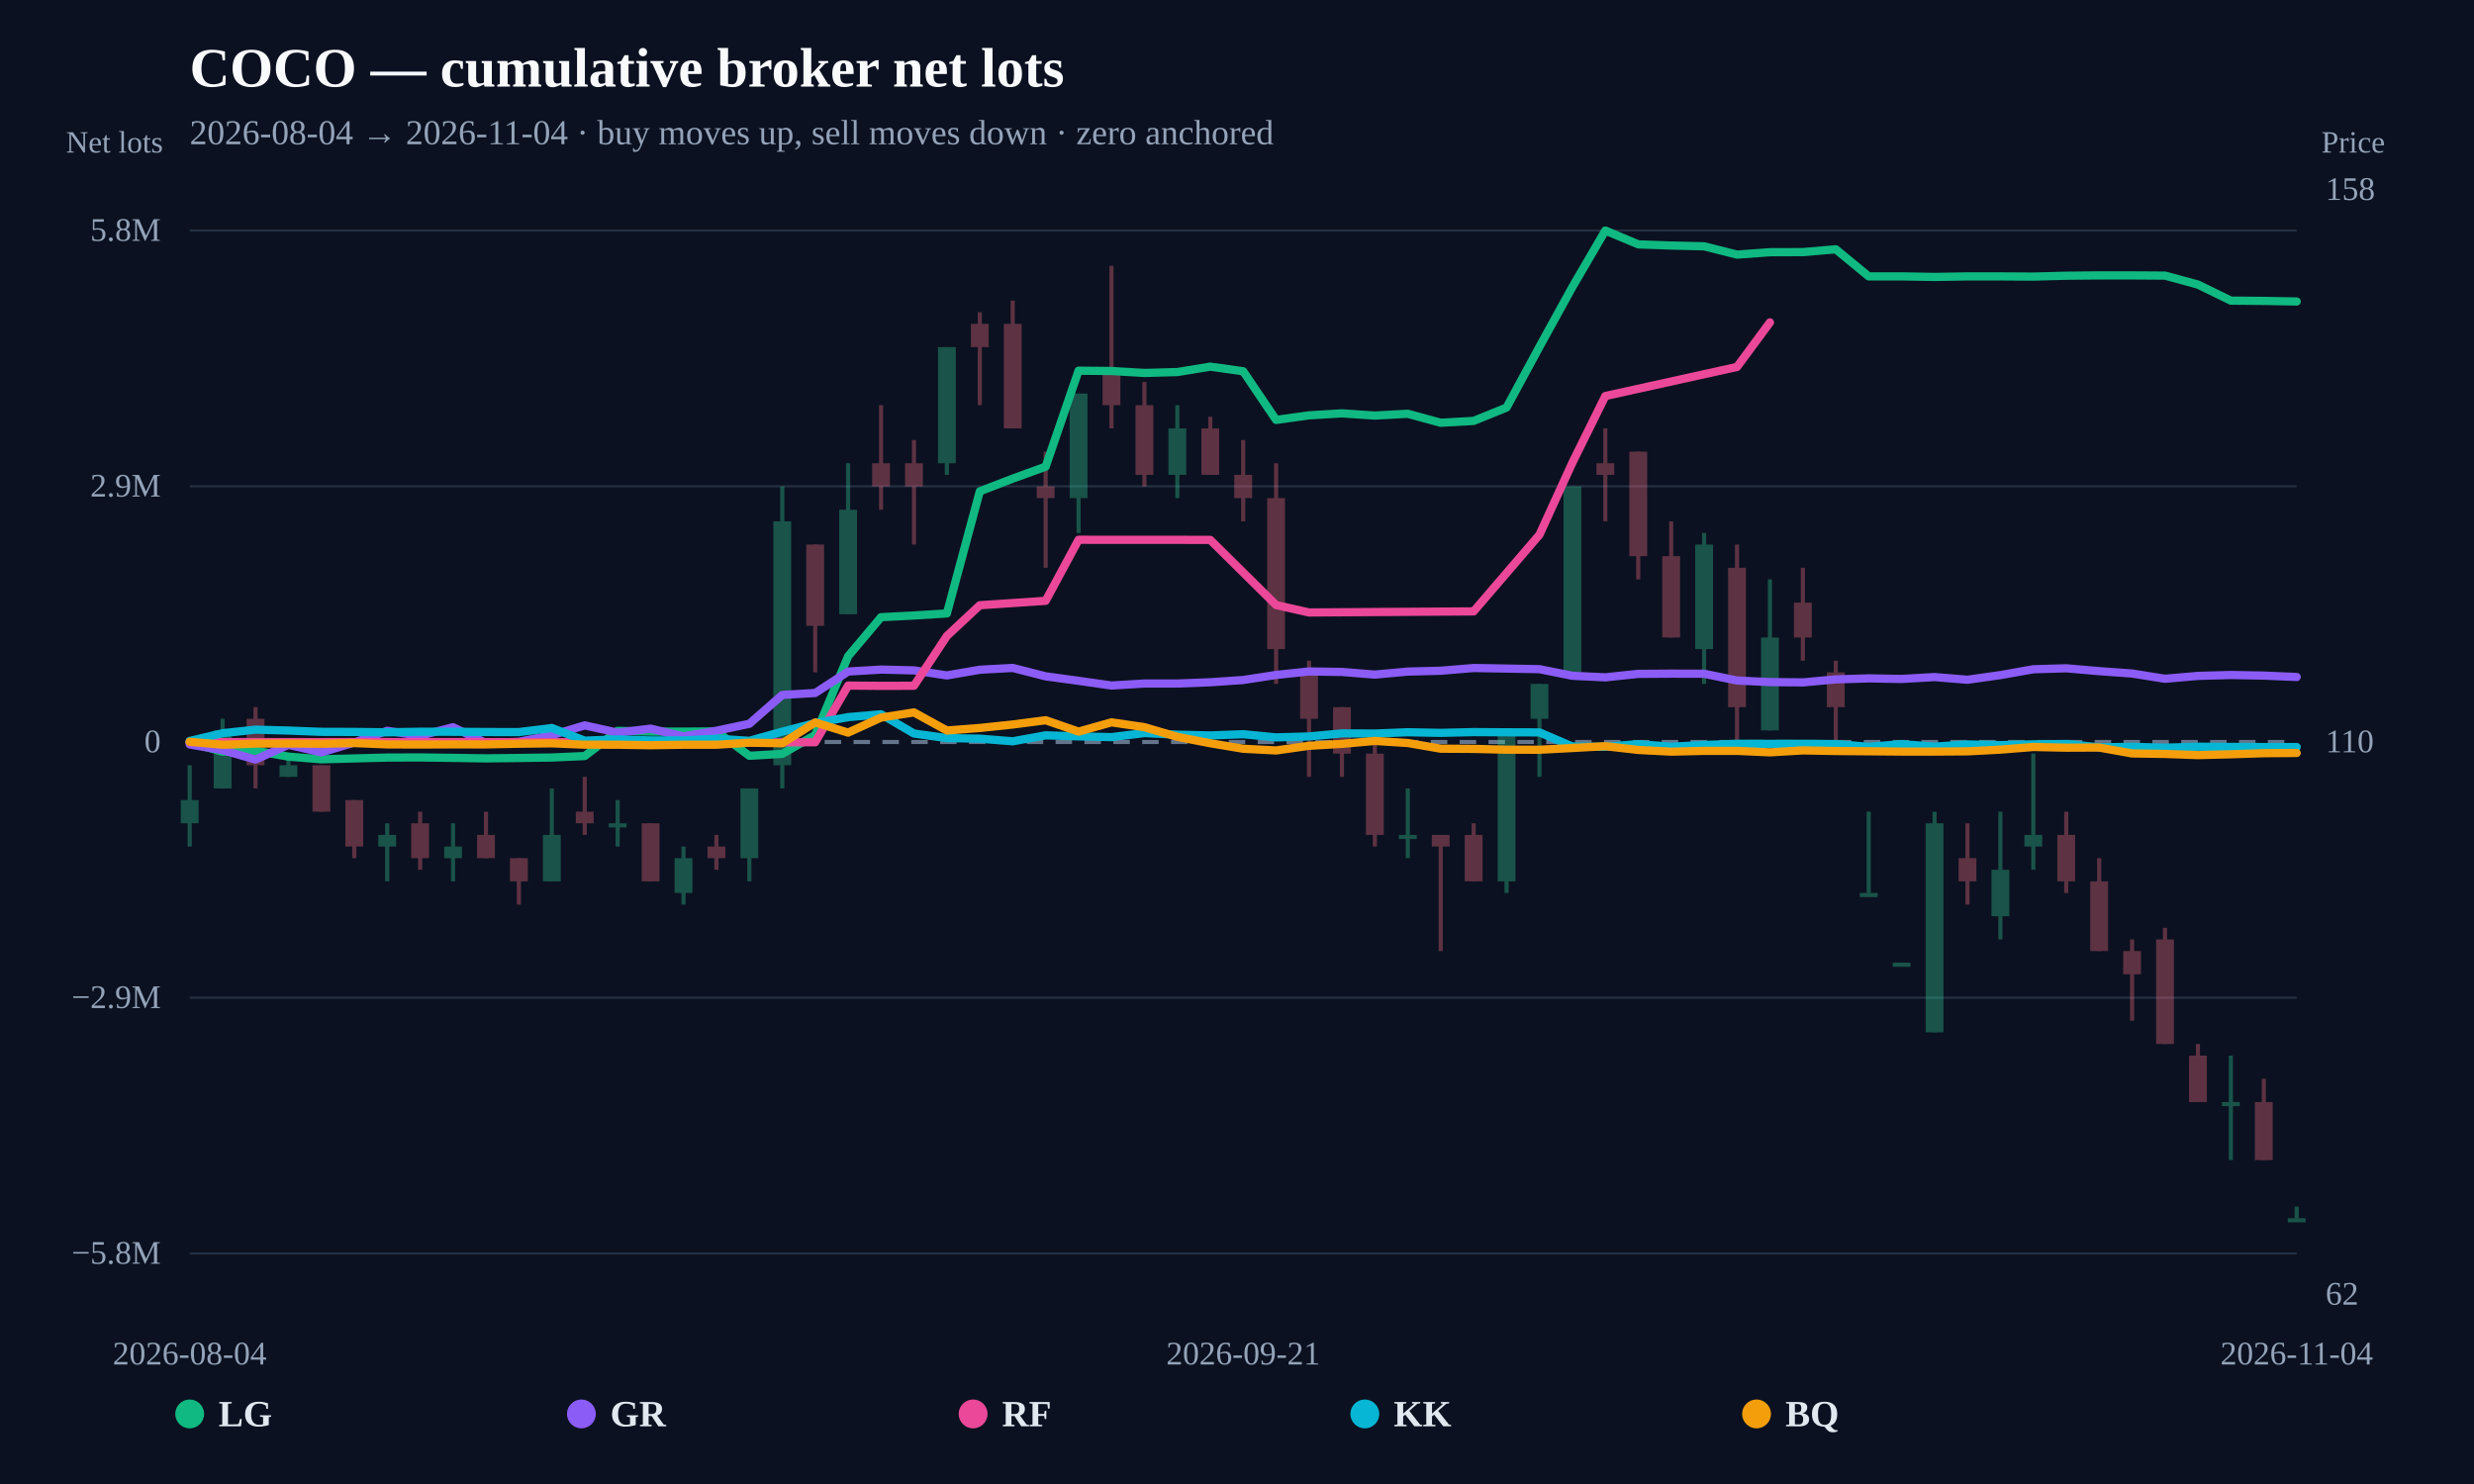
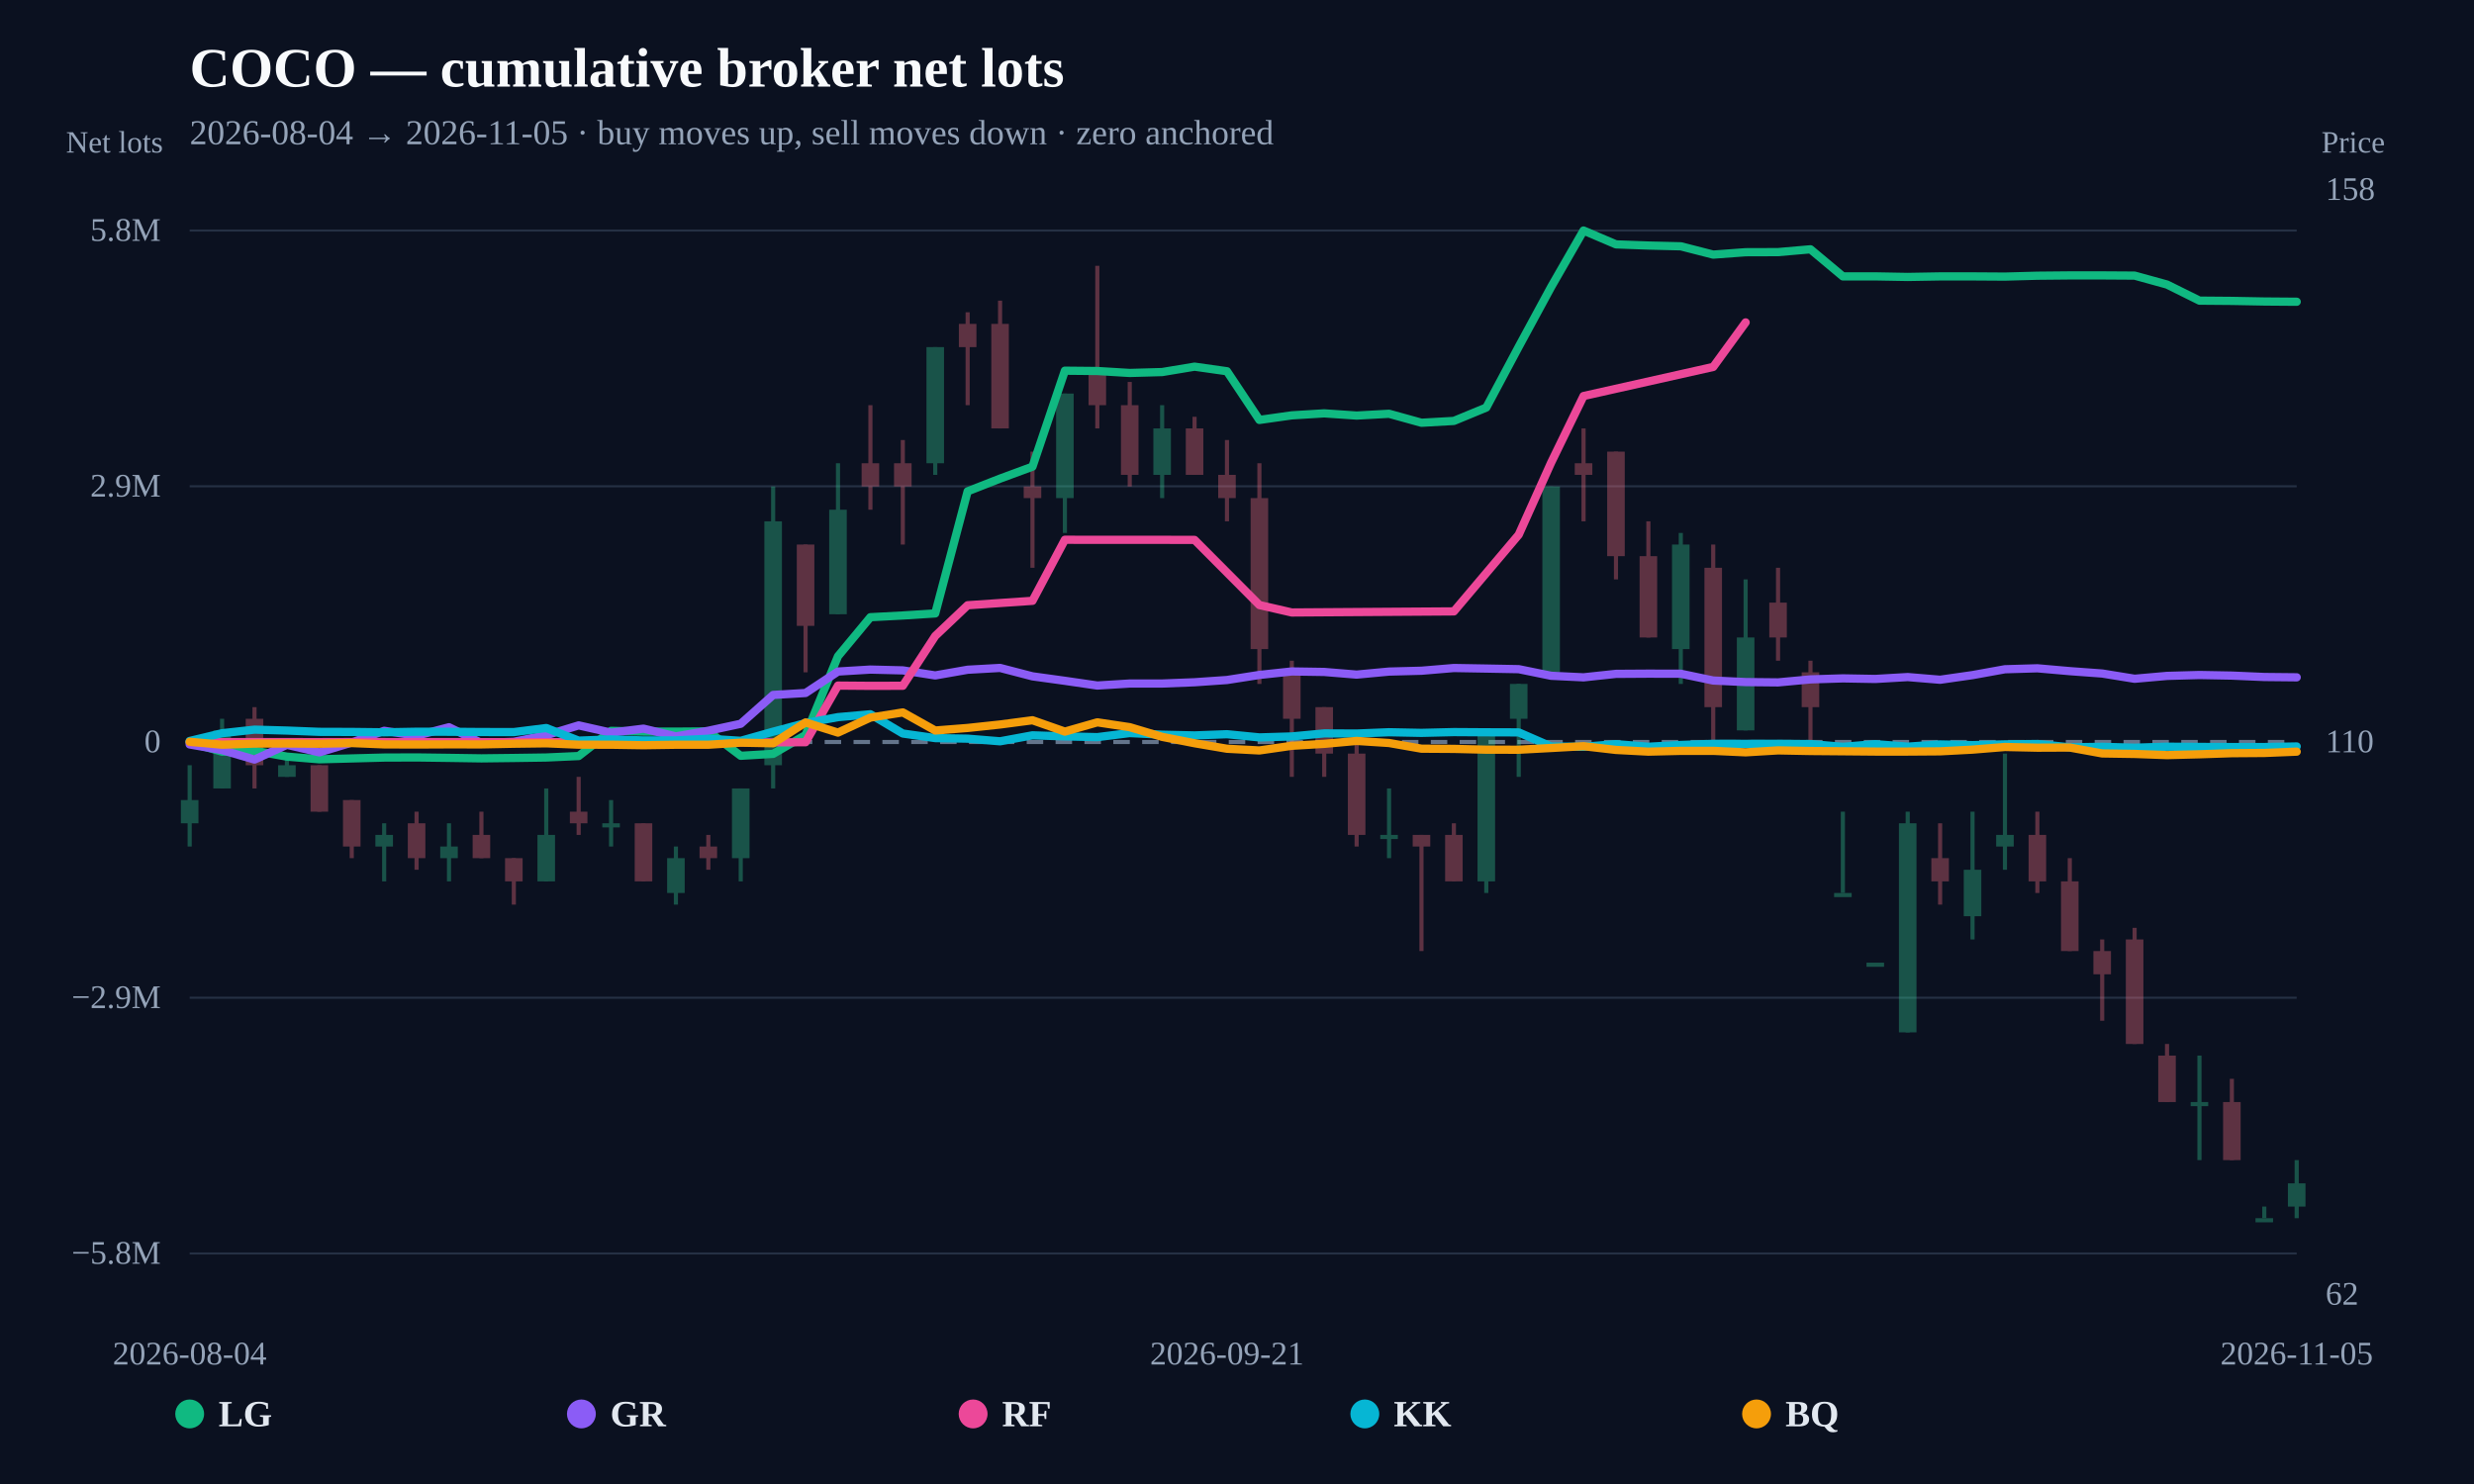
<svg xmlns="http://www.w3.org/2000/svg" width="1200" height="720" viewBox="0 0 1200 720">
  <rect width="100%" height="100%" fill="#0b1120" />
  <text x="92" y="42" fill="#f8fafc" font-size="27" font-weight="800">COCO — cumulative broker net lots</text>
-   <text x="92" y="70" fill="#94a3b8" font-size="17">2026-08-04 → 2026-11-04 · buy moves up, sell moves down · zero anchored</text>
+   <text x="92" y="70" fill="#94a3b8" font-size="17">2026-08-04 → 2026-11-05 · buy moves up, sell moves down · zero anchored</text>
  <line x1="92" y1="608.148" x2="1114" y2="608.148" stroke="#253044" stroke-width="1" />
  <text x="78" y="613.148" text-anchor="end" fill="#94a3b8" font-size="16">−5.8M</text>
  <line x1="92" y1="484.074" x2="1114" y2="484.074" stroke="#253044" stroke-width="1" />
  <text x="78" y="489.074" text-anchor="end" fill="#94a3b8" font-size="16">−2.9M</text>
  <line x1="92" y1="360" x2="1114" y2="360" stroke="#64748b" stroke-width="2" stroke-dasharray="8 6" />
  <text x="78" y="365" text-anchor="end" fill="#94a3b8" font-size="16">0</text>
  <line x1="92" y1="235.926" x2="1114" y2="235.926" stroke="#253044" stroke-width="1" />
  <text x="78" y="240.926" text-anchor="end" fill="#94a3b8" font-size="16">2.9M</text>
  <line x1="92" y1="111.852" x2="1114" y2="111.852" stroke="#253044" stroke-width="1" />
  <text x="78" y="116.852" text-anchor="end" fill="#94a3b8" font-size="16">5.8M</text>
  <g opacity="0.34">
    <line x1="92" y1="371.27" x2="92" y2="410.715" stroke="#34d399" stroke-width="2" />
-     <rect x="87.676" y="388.175" width="8.648" height="11.27" fill="#34d399" />
-   </g>
-   <g opacity="0.34">
-     <line x1="107.969" y1="348.73" x2="107.969" y2="382.54" stroke="#34d399" stroke-width="2" />
-     <rect x="103.645" y="354.365" width="8.648" height="28.175" fill="#34d399" />
-   </g>
-   <g opacity="0.34">
-     <line x1="123.938" y1="343.095" x2="123.938" y2="382.54" stroke="#fb7185" stroke-width="2" />
-     <rect x="119.614" y="348.73" width="8.648" height="22.54" fill="#fb7185" />
-   </g>
-   <g opacity="0.34">
-     <line x1="139.906" y1="365.635" x2="139.906" y2="376.905" stroke="#34d399" stroke-width="2" />
-     <rect x="135.582" y="371.27" width="8.648" height="5.635" fill="#34d399" />
-   </g>
-   <g opacity="0.34">
-     <line x1="155.875" y1="371.27" x2="155.875" y2="393.81" stroke="#fb7185" stroke-width="2" />
-     <rect x="151.551" y="371.27" width="8.648" height="22.54" fill="#fb7185" />
-   </g>
-   <g opacity="0.34">
-     <line x1="171.844" y1="388.175" x2="171.844" y2="416.35" stroke="#fb7185" stroke-width="2" />
-     <rect x="167.52" y="388.175" width="8.648" height="22.54" fill="#fb7185" />
-   </g>
-   <g opacity="0.34">
-     <line x1="187.812" y1="399.445" x2="187.812" y2="427.62" stroke="#34d399" stroke-width="2" />
-     <rect x="183.489" y="405.08" width="8.648" height="5.635" fill="#34d399" />
-   </g>
-   <g opacity="0.34">
-     <line x1="203.781" y1="393.81" x2="203.781" y2="421.985" stroke="#fb7185" stroke-width="2" />
-     <rect x="199.457" y="399.445" width="8.648" height="16.905" fill="#fb7185" />
-   </g>
-   <g opacity="0.34">
-     <line x1="219.75" y1="399.445" x2="219.75" y2="427.62" stroke="#34d399" stroke-width="2" />
-     <rect x="215.426" y="410.715" width="8.648" height="5.635" fill="#34d399" />
-   </g>
-   <g opacity="0.34">
-     <line x1="235.719" y1="393.81" x2="235.719" y2="416.35" stroke="#fb7185" stroke-width="2" />
-     <rect x="231.395" y="405.08" width="8.648" height="11.27" fill="#fb7185" />
-   </g>
-   <g opacity="0.34">
-     <line x1="251.688" y1="416.35" x2="251.688" y2="438.89" stroke="#fb7185" stroke-width="2" />
-     <rect x="247.364" y="416.35" width="8.648" height="11.27" fill="#fb7185" />
-   </g>
-   <g opacity="0.34">
-     <line x1="267.656" y1="382.54" x2="267.656" y2="427.62" stroke="#34d399" stroke-width="2" />
-     <rect x="263.332" y="405.08" width="8.648" height="22.54" fill="#34d399" />
-   </g>
-   <g opacity="0.34">
-     <line x1="283.625" y1="376.905" x2="283.625" y2="405.08" stroke="#fb7185" stroke-width="2" />
-     <rect x="279.301" y="393.81" width="8.648" height="5.635" fill="#fb7185" />
-   </g>
-   <g opacity="0.34">
-     <line x1="299.594" y1="388.175" x2="299.594" y2="410.715" stroke="#34d399" stroke-width="2" />
-     <rect x="295.27" y="399.445" width="8.648" height="2" fill="#34d399" />
-   </g>
-   <g opacity="0.34">
-     <line x1="315.562" y1="399.445" x2="315.562" y2="427.62" stroke="#fb7185" stroke-width="2" />
-     <rect x="311.239" y="399.445" width="8.648" height="28.175" fill="#fb7185" />
-   </g>
-   <g opacity="0.34">
-     <line x1="331.531" y1="410.715" x2="331.531" y2="438.89" stroke="#34d399" stroke-width="2" />
-     <rect x="327.207" y="416.35" width="8.648" height="16.905" fill="#34d399" />
-   </g>
-   <g opacity="0.34">
-     <line x1="347.5" y1="405.08" x2="347.5" y2="421.985" stroke="#fb7185" stroke-width="2" />
-     <rect x="343.176" y="410.715" width="8.648" height="5.635" fill="#fb7185" />
-   </g>
-   <g opacity="0.34">
-     <line x1="363.469" y1="382.54" x2="363.469" y2="427.62" stroke="#34d399" stroke-width="2" />
-     <rect x="359.145" y="382.54" width="8.648" height="33.81" fill="#34d399" />
-   </g>
-   <g opacity="0.34">
-     <line x1="379.438" y1="236.03" x2="379.438" y2="382.54" stroke="#34d399" stroke-width="2" />
-     <rect x="375.114" y="252.935" width="8.648" height="118.335" fill="#34d399" />
-   </g>
-   <g opacity="0.34">
-     <line x1="395.406" y1="264.205" x2="395.406" y2="326.19" stroke="#fb7185" stroke-width="2" />
-     <rect x="391.082" y="264.205" width="8.648" height="39.445" fill="#fb7185" />
-   </g>
-   <g opacity="0.34">
-     <line x1="411.375" y1="224.76" x2="411.375" y2="298.015" stroke="#34d399" stroke-width="2" />
-     <rect x="407.051" y="247.3" width="8.648" height="50.715" fill="#34d399" />
-   </g>
-   <g opacity="0.34">
-     <line x1="427.344" y1="196.585" x2="427.344" y2="247.3" stroke="#fb7185" stroke-width="2" />
-     <rect x="423.02" y="224.76" width="8.648" height="11.27" fill="#fb7185" />
-   </g>
-   <g opacity="0.34">
-     <line x1="443.312" y1="213.49" x2="443.312" y2="264.205" stroke="#fb7185" stroke-width="2" />
-     <rect x="438.989" y="224.76" width="8.648" height="11.27" fill="#fb7185" />
-   </g>
-   <g opacity="0.34">
-     <line x1="459.281" y1="168.41" x2="459.281" y2="230.395" stroke="#34d399" stroke-width="2" />
-     <rect x="454.957" y="168.41" width="8.648" height="56.35" fill="#34d399" />
-   </g>
-   <g opacity="0.34">
-     <line x1="475.25" y1="151.505" x2="475.25" y2="196.585" stroke="#fb7185" stroke-width="2" />
-     <rect x="470.926" y="157.14" width="8.648" height="11.27" fill="#fb7185" />
-   </g>
-   <g opacity="0.34">
-     <line x1="491.219" y1="145.87" x2="491.219" y2="207.855" stroke="#fb7185" stroke-width="2" />
-     <rect x="486.895" y="157.14" width="8.648" height="50.715" fill="#fb7185" />
-   </g>
-   <g opacity="0.34">
-     <line x1="507.188" y1="219.125" x2="507.188" y2="275.475" stroke="#fb7185" stroke-width="2" />
-     <rect x="502.864" y="236.03" width="8.648" height="5.635" fill="#fb7185" />
-   </g>
-   <g opacity="0.34">
-     <line x1="523.156" y1="190.95" x2="523.156" y2="258.57" stroke="#34d399" stroke-width="2" />
-     <rect x="518.832" y="190.95" width="8.648" height="50.715" fill="#34d399" />
-   </g>
-   <g opacity="0.34">
-     <line x1="539.125" y1="128.966" x2="539.125" y2="207.855" stroke="#fb7185" stroke-width="2" />
-     <rect x="534.801" y="179.68" width="8.648" height="16.905" fill="#fb7185" />
-   </g>
-   <g opacity="0.34">
-     <line x1="555.094" y1="185.315" x2="555.094" y2="236.03" stroke="#fb7185" stroke-width="2" />
-     <rect x="550.77" y="196.585" width="8.648" height="33.81" fill="#fb7185" />
-   </g>
-   <g opacity="0.34">
-     <line x1="571.062" y1="196.585" x2="571.062" y2="241.665" stroke="#34d399" stroke-width="2" />
-     <rect x="566.739" y="207.855" width="8.648" height="22.54" fill="#34d399" />
-   </g>
-   <g opacity="0.34">
-     <line x1="587.031" y1="202.22" x2="587.031" y2="230.395" stroke="#fb7185" stroke-width="2" />
-     <rect x="582.707" y="207.855" width="8.648" height="22.54" fill="#fb7185" />
-   </g>
-   <g opacity="0.34">
-     <line x1="603" y1="213.49" x2="603" y2="252.935" stroke="#fb7185" stroke-width="2" />
-     <rect x="598.676" y="230.395" width="8.648" height="11.27" fill="#fb7185" />
-   </g>
-   <g opacity="0.34">
-     <line x1="618.969" y1="224.76" x2="618.969" y2="331.825" stroke="#fb7185" stroke-width="2" />
-     <rect x="614.645" y="241.665" width="8.648" height="73.255" fill="#fb7185" />
-   </g>
-   <g opacity="0.34">
-     <line x1="634.938" y1="320.555" x2="634.938" y2="376.905" stroke="#fb7185" stroke-width="2" />
-     <rect x="630.614" y="326.19" width="8.648" height="22.54" fill="#fb7185" />
-   </g>
-   <g opacity="0.34">
-     <line x1="650.906" y1="343.095" x2="650.906" y2="376.905" stroke="#fb7185" stroke-width="2" />
-     <rect x="646.582" y="343.095" width="8.648" height="22.54" fill="#fb7185" />
-   </g>
-   <g opacity="0.34">
-     <line x1="666.875" y1="360" x2="666.875" y2="410.715" stroke="#fb7185" stroke-width="2" />
-     <rect x="662.551" y="365.635" width="8.648" height="39.445" fill="#fb7185" />
-   </g>
-   <g opacity="0.34">
-     <line x1="682.844" y1="382.54" x2="682.844" y2="416.35" stroke="#34d399" stroke-width="2" />
-     <rect x="678.52" y="405.08" width="8.648" height="2" fill="#34d399" />
-   </g>
-   <g opacity="0.34">
-     <line x1="698.812" y1="405.08" x2="698.812" y2="461.43" stroke="#fb7185" stroke-width="2" />
-     <rect x="694.489" y="405.08" width="8.648" height="5.635" fill="#fb7185" />
-   </g>
-   <g opacity="0.34">
-     <line x1="714.781" y1="399.445" x2="714.781" y2="427.62" stroke="#fb7185" stroke-width="2" />
-     <rect x="710.457" y="405.08" width="8.648" height="22.54" fill="#fb7185" />
-   </g>
-   <g opacity="0.34">
-     <line x1="730.75" y1="354.365" x2="730.75" y2="433.255" stroke="#34d399" stroke-width="2" />
-     <rect x="726.426" y="354.365" width="8.648" height="73.255" fill="#34d399" />
-   </g>
-   <g opacity="0.34">
-     <line x1="746.719" y1="331.825" x2="746.719" y2="376.905" stroke="#34d399" stroke-width="2" />
-     <rect x="742.395" y="331.825" width="8.648" height="16.905" fill="#34d399" />
-   </g>
-   <g opacity="0.34">
-     <line x1="762.688" y1="236.03" x2="762.688" y2="326.19" stroke="#34d399" stroke-width="2" />
-     <rect x="758.364" y="236.03" width="8.648" height="90.16" fill="#34d399" />
-   </g>
-   <g opacity="0.34">
-     <line x1="778.656" y1="207.855" x2="778.656" y2="252.935" stroke="#fb7185" stroke-width="2" />
-     <rect x="774.332" y="224.76" width="8.648" height="5.635" fill="#fb7185" />
-   </g>
-   <g opacity="0.34">
-     <line x1="794.625" y1="219.125" x2="794.625" y2="281.11" stroke="#fb7185" stroke-width="2" />
-     <rect x="790.301" y="219.125" width="8.648" height="50.715" fill="#fb7185" />
-   </g>
-   <g opacity="0.34">
-     <line x1="810.594" y1="252.935" x2="810.594" y2="309.285" stroke="#fb7185" stroke-width="2" />
-     <rect x="806.27" y="269.84" width="8.648" height="39.445" fill="#fb7185" />
-   </g>
-   <g opacity="0.34">
-     <line x1="826.562" y1="258.57" x2="826.562" y2="331.825" stroke="#34d399" stroke-width="2" />
-     <rect x="822.239" y="264.205" width="8.648" height="50.715" fill="#34d399" />
-   </g>
-   <g opacity="0.34">
-     <line x1="842.531" y1="264.205" x2="842.531" y2="365.635" stroke="#fb7185" stroke-width="2" />
-     <rect x="838.207" y="275.475" width="8.648" height="67.62" fill="#fb7185" />
-   </g>
-   <g opacity="0.34">
-     <line x1="858.5" y1="281.11" x2="858.5" y2="354.365" stroke="#34d399" stroke-width="2" />
-     <rect x="854.176" y="309.285" width="8.648" height="45.08" fill="#34d399" />
-   </g>
-   <g opacity="0.34">
-     <line x1="874.469" y1="275.475" x2="874.469" y2="320.555" stroke="#fb7185" stroke-width="2" />
-     <rect x="870.145" y="292.38" width="8.648" height="16.905" fill="#fb7185" />
-   </g>
-   <g opacity="0.34">
-     <line x1="890.438" y1="320.555" x2="890.438" y2="360" stroke="#fb7185" stroke-width="2" />
-     <rect x="886.114" y="326.19" width="8.648" height="16.905" fill="#fb7185" />
-   </g>
-   <g opacity="0.34">
-     <line x1="906.406" y1="393.81" x2="906.406" y2="433.255" stroke="#34d399" stroke-width="2" />
-     <rect x="902.082" y="433.255" width="8.648" height="2" fill="#34d399" />
-   </g>
-   <g opacity="0.34">
-     <line x1="922.375" y1="467.065" x2="922.375" y2="467.065" stroke="#34d399" stroke-width="2" />
-     <rect x="918.051" y="467.065" width="8.648" height="2" fill="#34d399" />
-   </g>
-   <g opacity="0.34">
-     <line x1="938.344" y1="393.81" x2="938.344" y2="500.875" stroke="#34d399" stroke-width="2" />
-     <rect x="934.02" y="399.445" width="8.648" height="101.43" fill="#34d399" />
-   </g>
-   <g opacity="0.34">
-     <line x1="954.312" y1="399.445" x2="954.312" y2="438.89" stroke="#fb7185" stroke-width="2" />
-     <rect x="949.989" y="416.35" width="8.648" height="11.27" fill="#fb7185" />
-   </g>
-   <g opacity="0.34">
-     <line x1="970.281" y1="393.81" x2="970.281" y2="455.795" stroke="#34d399" stroke-width="2" />
-     <rect x="965.957" y="421.985" width="8.648" height="22.54" fill="#34d399" />
-   </g>
-   <g opacity="0.34">
-     <line x1="986.25" y1="365.635" x2="986.25" y2="421.985" stroke="#34d399" stroke-width="2" />
-     <rect x="981.926" y="405.08" width="8.648" height="5.635" fill="#34d399" />
-   </g>
-   <g opacity="0.34">
-     <line x1="1002.219" y1="393.81" x2="1002.219" y2="433.255" stroke="#fb7185" stroke-width="2" />
-     <rect x="997.895" y="405.08" width="8.648" height="22.54" fill="#fb7185" />
-   </g>
-   <g opacity="0.34">
-     <line x1="1018.188" y1="416.35" x2="1018.188" y2="461.43" stroke="#fb7185" stroke-width="2" />
-     <rect x="1013.864" y="427.62" width="8.648" height="33.81" fill="#fb7185" />
-   </g>
-   <g opacity="0.34">
-     <line x1="1034.156" y1="455.795" x2="1034.156" y2="495.24" stroke="#fb7185" stroke-width="2" />
-     <rect x="1029.832" y="461.43" width="8.648" height="11.27" fill="#fb7185" />
-   </g>
-   <g opacity="0.34">
-     <line x1="1050.125" y1="450.16" x2="1050.125" y2="506.51" stroke="#fb7185" stroke-width="2" />
-     <rect x="1045.801" y="455.795" width="8.648" height="50.715" fill="#fb7185" />
-   </g>
-   <g opacity="0.34">
-     <line x1="1066.094" y1="506.51" x2="1066.094" y2="534.685" stroke="#fb7185" stroke-width="2" />
-     <rect x="1061.77" y="512.145" width="8.648" height="22.54" fill="#fb7185" />
-   </g>
-   <g opacity="0.34">
-     <line x1="1082.062" y1="512.145" x2="1082.062" y2="562.86" stroke="#34d399" stroke-width="2" />
-     <rect x="1077.739" y="534.685" width="8.648" height="2" fill="#34d399" />
-   </g>
-   <g opacity="0.34">
-     <line x1="1098.031" y1="523.415" x2="1098.031" y2="562.86" stroke="#fb7185" stroke-width="2" />
-     <rect x="1093.707" y="534.685" width="8.648" height="28.175" fill="#fb7185" />
-   </g>
-   <g opacity="0.34">
-     <line x1="1114" y1="585.399" x2="1114" y2="591.034" stroke="#34d399" stroke-width="2" />
-     <rect x="1109.676" y="591.034" width="8.648" height="2" fill="#34d399" />
-   </g>
-   <path d="M92.00,360.27 L107.97,364.68 L123.94,364.27 L139.91,367.09 L155.88,368.39 L171.84,367.97 L187.81,367.55 L203.78,367.49 L219.75,367.70 L235.72,367.94 L251.69,367.75 L267.66,367.52 L283.63,366.81 L299.59,354.59 L315.56,354.95 L331.53,354.97 L347.50,354.85 L363.47,366.69 L379.44,365.75 L395.41,356.58 L411.38,318.40 L427.34,299.45 L443.31,298.62 L459.28,297.62 L475.25,238.37 L491.22,232.21 L507.19,226.41 L523.16,179.85 L539.13,180.00 L555.09,180.95 L571.06,180.51 L587.03,177.89 L603.00,180.12 L618.97,203.74 L634.94,201.52 L650.91,200.55 L666.88,201.62 L682.84,200.75 L698.81,205.11 L714.78,204.22 L730.75,197.73 L746.72,168.23 L762.69,139.22 L778.66,111.85 L794.63,118.56 L810.59,119.13 L826.56,119.50 L842.53,123.53 L858.50,122.37 L874.47,122.32 L890.44,120.95 L906.41,134.10 L922.38,134.09 L938.34,134.37 L954.31,134.10 L970.28,134.10 L986.25,134.20 L1002.22,133.77 L1018.19,133.62 L1034.16,133.62 L1050.13,133.72 L1066.09,138.06 L1082.06,145.86 L1098.03,145.99 L1114.00,146.28" fill="none" stroke="#10b981" stroke-width="4" stroke-linejoin="round" stroke-linecap="round" />
-   <path d="M92.00,361.19 L107.97,363.94 L123.94,368.52 L139.91,361.36 L155.88,365.02 L171.84,360.27 L187.81,354.57 L203.78,356.96 L219.75,352.84 L235.72,360.48 L251.69,359.91 L267.66,356.71 L283.63,351.94 L299.59,355.48 L315.56,353.52 L331.53,357.28 L347.50,354.54 L363.47,351.16 L379.44,337.17 L395.41,336.22 L411.38,325.81 L427.34,324.86 L443.31,325.25 L459.28,327.70 L475.25,324.94 L491.22,324.06 L507.19,328.14 L523.16,330.31 L539.13,332.60 L555.09,331.63 L571.06,331.63 L587.03,331.01 L603.00,329.92 L618.97,327.46 L634.94,325.77 L650.91,326.01 L666.88,327.30 L682.84,325.83 L698.81,325.42 L714.78,324.10 L730.75,324.37 L746.72,324.66 L762.69,327.87 L778.66,328.63 L794.63,326.94 L810.59,326.84 L826.56,326.88 L842.53,330.17 L858.50,330.92 L874.47,331.08 L890.44,329.62 L906.41,329.13 L922.38,329.41 L938.34,328.49 L954.31,329.80 L970.28,327.54 L986.25,324.70 L1002.22,324.24 L1018.19,325.62 L1034.16,326.77 L1050.13,329.32 L1066.09,327.93 L1082.06,327.49 L1098.03,327.78 L1114.00,328.46" fill="none" stroke="#8b5cf6" stroke-width="4" stroke-linejoin="round" stroke-linecap="round" />
-   <path d="M92.00,360.04 L107.97,360.05 L123.94,360.05 L155.88,360.07 L171.84,360.02 L379.44,360.17 L395.41,360.11 L411.38,332.63 L427.34,332.76 L443.31,332.72 L459.28,308.57 L475.25,293.65 L507.19,291.50 L523.16,261.88 L539.13,261.91 L555.09,261.91 L571.06,261.91 L587.03,261.95 L618.97,293.55 L634.94,297.16 L714.78,296.63 L746.72,259.42 L762.69,224.45 L778.66,192.14 L842.53,178.03 L858.50,156.42" fill="none" stroke="#ec4899" stroke-width="4" stroke-linejoin="round" stroke-linecap="round" />
-   <path d="M92.00,359.50 L107.97,355.74 L123.94,354.01 L139.91,354.45 L155.88,355.07 L171.84,355.12 L187.81,355.30 L203.78,355.02 L219.75,355.04 L235.72,355.16 L251.69,355.19 L267.66,353.22 L283.63,359.34 L299.59,358.74 L315.56,359.23 L331.53,359.21 L347.50,358.42 L363.47,359.42 L379.44,354.99 L395.41,350.81 L411.38,347.94 L427.34,346.54 L443.31,355.89 L459.28,358.11 L475.25,358.38 L491.22,359.66 L507.19,356.76 L523.16,357.28 L539.13,357.64 L555.09,355.67 L571.06,356.45 L587.03,356.81 L603.00,356.22 L618.97,357.77 L634.94,357.30 L650.91,355.83 L666.88,355.90 L682.84,355.26 L698.81,355.57 L714.78,355.19 L730.75,355.29 L746.72,355.34 L762.69,362.19 L778.66,362.33 L794.63,361.03 L810.59,362.30 L826.56,361.43 L842.53,360.88 L858.50,360.90 L874.47,360.88 L890.44,361.00 L906.41,362.34 L922.38,361.04 L938.34,362.26 L954.31,361.17 L970.28,361.51 L986.25,361.14 L1002.22,360.96 L1018.19,362.58 L1034.16,362.33 L1050.13,362.77 L1066.09,362.28 L1082.06,362.39 L1098.03,362.44 L1114.00,362.44" fill="none" stroke="#06b6d4" stroke-width="4" stroke-linejoin="round" stroke-linecap="round" />
-   <path d="M92.00,359.89 L107.97,361.31 L123.94,360.77 L139.91,360.73 L155.88,360.85 L171.84,360.52 L187.81,361.16 L203.78,361.21 L219.75,361.14 L235.72,361.16 L251.69,360.84 L267.66,360.64 L283.63,361.30 L299.59,361.32 L315.56,361.56 L331.53,361.33 L347.50,361.33 L363.47,360.32 L379.44,360.62 L395.41,350.51 L411.38,355.44 L427.34,348.15 L443.31,345.65 L459.28,354.43 L475.25,353.19 L491.22,351.51 L507.19,349.45 L523.16,354.96 L539.13,350.46 L555.09,352.81 L571.06,357.51 L587.03,360.60 L603.00,363.27 L618.97,364.10 L634.94,361.84 L650.91,360.90 L666.88,359.48 L682.84,360.49 L698.81,363.24 L714.78,363.34 L730.75,363.73 L746.72,363.75 L762.69,362.91 L778.66,362.03 L794.63,363.85 L810.59,364.68 L826.56,364.30 L842.53,364.29 L858.50,365.01 L874.47,364.07 L890.44,364.37 L906.41,364.50 L922.38,364.64 L938.34,364.64 L954.31,364.53 L970.28,363.70 L986.25,362.42 L1002.22,362.76 L1018.19,362.69 L1034.16,365.55 L1050.13,365.79 L1066.09,366.36 L1082.06,365.96 L1098.03,365.43 L1114.00,365.32" fill="none" stroke="#f59e0b" stroke-width="4" stroke-linejoin="round" stroke-linecap="round" />
+     <rect x="87.742" y="388.175" width="8.517" height="11.27" fill="#34d399" />
+   </g>
+   <g opacity="0.34">
+     <line x1="107.723" y1="348.73" x2="107.723" y2="382.54" stroke="#34d399" stroke-width="2" />
+     <rect x="103.465" y="354.365" width="8.517" height="28.175" fill="#34d399" />
+   </g>
+   <g opacity="0.34">
+     <line x1="123.446" y1="343.095" x2="123.446" y2="382.54" stroke="#fb7185" stroke-width="2" />
+     <rect x="119.188" y="348.73" width="8.517" height="22.54" fill="#fb7185" />
+   </g>
+   <g opacity="0.34">
+     <line x1="139.169" y1="365.635" x2="139.169" y2="376.905" stroke="#34d399" stroke-width="2" />
+     <rect x="134.911" y="371.27" width="8.517" height="5.635" fill="#34d399" />
+   </g>
+   <g opacity="0.34">
+     <line x1="154.892" y1="371.27" x2="154.892" y2="393.81" stroke="#fb7185" stroke-width="2" />
+     <rect x="150.634" y="371.27" width="8.517" height="22.54" fill="#fb7185" />
+   </g>
+   <g opacity="0.34">
+     <line x1="170.615" y1="388.175" x2="170.615" y2="416.35" stroke="#fb7185" stroke-width="2" />
+     <rect x="166.357" y="388.175" width="8.517" height="22.54" fill="#fb7185" />
+   </g>
+   <g opacity="0.34">
+     <line x1="186.338" y1="399.445" x2="186.338" y2="427.62" stroke="#34d399" stroke-width="2" />
+     <rect x="182.08" y="405.08" width="8.517" height="5.635" fill="#34d399" />
+   </g>
+   <g opacity="0.34">
+     <line x1="202.062" y1="393.81" x2="202.062" y2="421.985" stroke="#fb7185" stroke-width="2" />
+     <rect x="197.803" y="399.445" width="8.517" height="16.905" fill="#fb7185" />
+   </g>
+   <g opacity="0.34">
+     <line x1="217.785" y1="399.445" x2="217.785" y2="427.62" stroke="#34d399" stroke-width="2" />
+     <rect x="213.526" y="410.715" width="8.517" height="5.635" fill="#34d399" />
+   </g>
+   <g opacity="0.34">
+     <line x1="233.508" y1="393.81" x2="233.508" y2="416.35" stroke="#fb7185" stroke-width="2" />
+     <rect x="229.249" y="405.08" width="8.517" height="11.27" fill="#fb7185" />
+   </g>
+   <g opacity="0.34">
+     <line x1="249.231" y1="416.35" x2="249.231" y2="438.89" stroke="#fb7185" stroke-width="2" />
+     <rect x="244.972" y="416.35" width="8.517" height="11.27" fill="#fb7185" />
+   </g>
+   <g opacity="0.34">
+     <line x1="264.954" y1="382.54" x2="264.954" y2="427.62" stroke="#34d399" stroke-width="2" />
+     <rect x="260.696" y="405.08" width="8.517" height="22.54" fill="#34d399" />
+   </g>
+   <g opacity="0.34">
+     <line x1="280.677" y1="376.905" x2="280.677" y2="405.08" stroke="#fb7185" stroke-width="2" />
+     <rect x="276.419" y="393.81" width="8.517" height="5.635" fill="#fb7185" />
+   </g>
+   <g opacity="0.34">
+     <line x1="296.4" y1="388.175" x2="296.4" y2="410.715" stroke="#34d399" stroke-width="2" />
+     <rect x="292.142" y="399.445" width="8.517" height="2" fill="#34d399" />
+   </g>
+   <g opacity="0.34">
+     <line x1="312.123" y1="399.445" x2="312.123" y2="427.62" stroke="#fb7185" stroke-width="2" />
+     <rect x="307.865" y="399.445" width="8.517" height="28.175" fill="#fb7185" />
+   </g>
+   <g opacity="0.34">
+     <line x1="327.846" y1="410.715" x2="327.846" y2="438.89" stroke="#34d399" stroke-width="2" />
+     <rect x="323.588" y="416.35" width="8.517" height="16.905" fill="#34d399" />
+   </g>
+   <g opacity="0.34">
+     <line x1="343.569" y1="405.08" x2="343.569" y2="421.985" stroke="#fb7185" stroke-width="2" />
+     <rect x="339.311" y="410.715" width="8.517" height="5.635" fill="#fb7185" />
+   </g>
+   <g opacity="0.34">
+     <line x1="359.292" y1="382.54" x2="359.292" y2="427.62" stroke="#34d399" stroke-width="2" />
+     <rect x="355.034" y="382.54" width="8.517" height="33.81" fill="#34d399" />
+   </g>
+   <g opacity="0.34">
+     <line x1="375.015" y1="236.03" x2="375.015" y2="382.54" stroke="#34d399" stroke-width="2" />
+     <rect x="370.757" y="252.935" width="8.517" height="118.335" fill="#34d399" />
+   </g>
+   <g opacity="0.34">
+     <line x1="390.738" y1="264.205" x2="390.738" y2="326.19" stroke="#fb7185" stroke-width="2" />
+     <rect x="386.48" y="264.205" width="8.517" height="39.445" fill="#fb7185" />
+   </g>
+   <g opacity="0.34">
+     <line x1="406.462" y1="224.76" x2="406.462" y2="298.015" stroke="#34d399" stroke-width="2" />
+     <rect x="402.203" y="247.3" width="8.517" height="50.715" fill="#34d399" />
+   </g>
+   <g opacity="0.34">
+     <line x1="422.185" y1="196.585" x2="422.185" y2="247.3" stroke="#fb7185" stroke-width="2" />
+     <rect x="417.926" y="224.76" width="8.517" height="11.27" fill="#fb7185" />
+   </g>
+   <g opacity="0.34">
+     <line x1="437.908" y1="213.49" x2="437.908" y2="264.205" stroke="#fb7185" stroke-width="2" />
+     <rect x="433.649" y="224.76" width="8.517" height="11.27" fill="#fb7185" />
+   </g>
+   <g opacity="0.34">
+     <line x1="453.631" y1="168.41" x2="453.631" y2="230.395" stroke="#34d399" stroke-width="2" />
+     <rect x="449.372" y="168.41" width="8.517" height="56.35" fill="#34d399" />
+   </g>
+   <g opacity="0.34">
+     <line x1="469.354" y1="151.505" x2="469.354" y2="196.585" stroke="#fb7185" stroke-width="2" />
+     <rect x="465.096" y="157.14" width="8.517" height="11.27" fill="#fb7185" />
+   </g>
+   <g opacity="0.34">
+     <line x1="485.077" y1="145.87" x2="485.077" y2="207.855" stroke="#fb7185" stroke-width="2" />
+     <rect x="480.819" y="157.14" width="8.517" height="50.715" fill="#fb7185" />
+   </g>
+   <g opacity="0.34">
+     <line x1="500.8" y1="219.125" x2="500.8" y2="275.475" stroke="#fb7185" stroke-width="2" />
+     <rect x="496.542" y="236.03" width="8.517" height="5.635" fill="#fb7185" />
+   </g>
+   <g opacity="0.34">
+     <line x1="516.523" y1="190.95" x2="516.523" y2="258.57" stroke="#34d399" stroke-width="2" />
+     <rect x="512.265" y="190.95" width="8.517" height="50.715" fill="#34d399" />
+   </g>
+   <g opacity="0.34">
+     <line x1="532.246" y1="128.966" x2="532.246" y2="207.855" stroke="#fb7185" stroke-width="2" />
+     <rect x="527.988" y="179.68" width="8.517" height="16.905" fill="#fb7185" />
+   </g>
+   <g opacity="0.34">
+     <line x1="547.969" y1="185.315" x2="547.969" y2="236.03" stroke="#fb7185" stroke-width="2" />
+     <rect x="543.711" y="196.585" width="8.517" height="33.81" fill="#fb7185" />
+   </g>
+   <g opacity="0.34">
+     <line x1="563.692" y1="196.585" x2="563.692" y2="241.665" stroke="#34d399" stroke-width="2" />
+     <rect x="559.434" y="207.855" width="8.517" height="22.54" fill="#34d399" />
+   </g>
+   <g opacity="0.34">
+     <line x1="579.415" y1="202.22" x2="579.415" y2="230.395" stroke="#fb7185" stroke-width="2" />
+     <rect x="575.157" y="207.855" width="8.517" height="22.54" fill="#fb7185" />
+   </g>
+   <g opacity="0.34">
+     <line x1="595.138" y1="213.49" x2="595.138" y2="252.935" stroke="#fb7185" stroke-width="2" />
+     <rect x="590.88" y="230.395" width="8.517" height="11.27" fill="#fb7185" />
+   </g>
+   <g opacity="0.34">
+     <line x1="610.862" y1="224.76" x2="610.862" y2="331.825" stroke="#fb7185" stroke-width="2" />
+     <rect x="606.603" y="241.665" width="8.517" height="73.255" fill="#fb7185" />
+   </g>
+   <g opacity="0.34">
+     <line x1="626.585" y1="320.555" x2="626.585" y2="376.905" stroke="#fb7185" stroke-width="2" />
+     <rect x="622.326" y="326.19" width="8.517" height="22.54" fill="#fb7185" />
+   </g>
+   <g opacity="0.34">
+     <line x1="642.308" y1="343.095" x2="642.308" y2="376.905" stroke="#fb7185" stroke-width="2" />
+     <rect x="638.049" y="343.095" width="8.517" height="22.54" fill="#fb7185" />
+   </g>
+   <g opacity="0.34">
+     <line x1="658.031" y1="360" x2="658.031" y2="410.715" stroke="#fb7185" stroke-width="2" />
+     <rect x="653.772" y="365.635" width="8.517" height="39.445" fill="#fb7185" />
+   </g>
+   <g opacity="0.34">
+     <line x1="673.754" y1="382.54" x2="673.754" y2="416.35" stroke="#34d399" stroke-width="2" />
+     <rect x="669.496" y="405.08" width="8.517" height="2" fill="#34d399" />
+   </g>
+   <g opacity="0.34">
+     <line x1="689.477" y1="405.08" x2="689.477" y2="461.43" stroke="#fb7185" stroke-width="2" />
+     <rect x="685.219" y="405.08" width="8.517" height="5.635" fill="#fb7185" />
+   </g>
+   <g opacity="0.34">
+     <line x1="705.2" y1="399.445" x2="705.2" y2="427.62" stroke="#fb7185" stroke-width="2" />
+     <rect x="700.942" y="405.08" width="8.517" height="22.54" fill="#fb7185" />
+   </g>
+   <g opacity="0.34">
+     <line x1="720.923" y1="354.365" x2="720.923" y2="433.255" stroke="#34d399" stroke-width="2" />
+     <rect x="716.665" y="354.365" width="8.517" height="73.255" fill="#34d399" />
+   </g>
+   <g opacity="0.34">
+     <line x1="736.646" y1="331.825" x2="736.646" y2="376.905" stroke="#34d399" stroke-width="2" />
+     <rect x="732.388" y="331.825" width="8.517" height="16.905" fill="#34d399" />
+   </g>
+   <g opacity="0.34">
+     <line x1="752.369" y1="236.03" x2="752.369" y2="326.19" stroke="#34d399" stroke-width="2" />
+     <rect x="748.111" y="236.03" width="8.517" height="90.16" fill="#34d399" />
+   </g>
+   <g opacity="0.34">
+     <line x1="768.092" y1="207.855" x2="768.092" y2="252.935" stroke="#fb7185" stroke-width="2" />
+     <rect x="763.834" y="224.76" width="8.517" height="5.635" fill="#fb7185" />
+   </g>
+   <g opacity="0.34">
+     <line x1="783.815" y1="219.125" x2="783.815" y2="281.11" stroke="#fb7185" stroke-width="2" />
+     <rect x="779.557" y="219.125" width="8.517" height="50.715" fill="#fb7185" />
+   </g>
+   <g opacity="0.34">
+     <line x1="799.538" y1="252.935" x2="799.538" y2="309.285" stroke="#fb7185" stroke-width="2" />
+     <rect x="795.28" y="269.84" width="8.517" height="39.445" fill="#fb7185" />
+   </g>
+   <g opacity="0.34">
+     <line x1="815.262" y1="258.57" x2="815.262" y2="331.825" stroke="#34d399" stroke-width="2" />
+     <rect x="811.003" y="264.205" width="8.517" height="50.715" fill="#34d399" />
+   </g>
+   <g opacity="0.34">
+     <line x1="830.985" y1="264.205" x2="830.985" y2="365.635" stroke="#fb7185" stroke-width="2" />
+     <rect x="826.726" y="275.475" width="8.517" height="67.62" fill="#fb7185" />
+   </g>
+   <g opacity="0.34">
+     <line x1="846.708" y1="281.11" x2="846.708" y2="354.365" stroke="#34d399" stroke-width="2" />
+     <rect x="842.449" y="309.285" width="8.517" height="45.08" fill="#34d399" />
+   </g>
+   <g opacity="0.34">
+     <line x1="862.431" y1="275.475" x2="862.431" y2="320.555" stroke="#fb7185" stroke-width="2" />
+     <rect x="858.172" y="292.38" width="8.517" height="16.905" fill="#fb7185" />
+   </g>
+   <g opacity="0.34">
+     <line x1="878.154" y1="320.555" x2="878.154" y2="360" stroke="#fb7185" stroke-width="2" />
+     <rect x="873.896" y="326.19" width="8.517" height="16.905" fill="#fb7185" />
+   </g>
+   <g opacity="0.34">
+     <line x1="893.877" y1="393.81" x2="893.877" y2="433.255" stroke="#34d399" stroke-width="2" />
+     <rect x="889.619" y="433.255" width="8.517" height="2" fill="#34d399" />
+   </g>
+   <g opacity="0.34">
+     <line x1="909.6" y1="467.065" x2="909.6" y2="467.065" stroke="#34d399" stroke-width="2" />
+     <rect x="905.342" y="467.065" width="8.517" height="2" fill="#34d399" />
+   </g>
+   <g opacity="0.34">
+     <line x1="925.323" y1="393.81" x2="925.323" y2="500.875" stroke="#34d399" stroke-width="2" />
+     <rect x="921.065" y="399.445" width="8.517" height="101.43" fill="#34d399" />
+   </g>
+   <g opacity="0.34">
+     <line x1="941.046" y1="399.445" x2="941.046" y2="438.89" stroke="#fb7185" stroke-width="2" />
+     <rect x="936.788" y="416.35" width="8.517" height="11.27" fill="#fb7185" />
+   </g>
+   <g opacity="0.34">
+     <line x1="956.769" y1="393.81" x2="956.769" y2="455.795" stroke="#34d399" stroke-width="2" />
+     <rect x="952.511" y="421.985" width="8.517" height="22.54" fill="#34d399" />
+   </g>
+   <g opacity="0.34">
+     <line x1="972.492" y1="365.635" x2="972.492" y2="421.985" stroke="#34d399" stroke-width="2" />
+     <rect x="968.234" y="405.08" width="8.517" height="5.635" fill="#34d399" />
+   </g>
+   <g opacity="0.34">
+     <line x1="988.215" y1="393.81" x2="988.215" y2="433.255" stroke="#fb7185" stroke-width="2" />
+     <rect x="983.957" y="405.08" width="8.517" height="22.54" fill="#fb7185" />
+   </g>
+   <g opacity="0.34">
+     <line x1="1003.938" y1="416.35" x2="1003.938" y2="461.43" stroke="#fb7185" stroke-width="2" />
+     <rect x="999.68" y="427.62" width="8.517" height="33.81" fill="#fb7185" />
+   </g>
+   <g opacity="0.34">
+     <line x1="1019.662" y1="455.795" x2="1019.662" y2="495.24" stroke="#fb7185" stroke-width="2" />
+     <rect x="1015.403" y="461.43" width="8.517" height="11.27" fill="#fb7185" />
+   </g>
+   <g opacity="0.34">
+     <line x1="1035.385" y1="450.16" x2="1035.385" y2="506.51" stroke="#fb7185" stroke-width="2" />
+     <rect x="1031.126" y="455.795" width="8.517" height="50.715" fill="#fb7185" />
+   </g>
+   <g opacity="0.34">
+     <line x1="1051.108" y1="506.51" x2="1051.108" y2="534.685" stroke="#fb7185" stroke-width="2" />
+     <rect x="1046.849" y="512.145" width="8.517" height="22.54" fill="#fb7185" />
+   </g>
+   <g opacity="0.34">
+     <line x1="1066.831" y1="512.145" x2="1066.831" y2="562.86" stroke="#34d399" stroke-width="2" />
+     <rect x="1062.572" y="534.685" width="8.517" height="2" fill="#34d399" />
+   </g>
+   <g opacity="0.34">
+     <line x1="1082.554" y1="523.415" x2="1082.554" y2="562.86" stroke="#fb7185" stroke-width="2" />
+     <rect x="1078.296" y="534.685" width="8.517" height="28.175" fill="#fb7185" />
+   </g>
+   <g opacity="0.34">
+     <line x1="1098.277" y1="585.399" x2="1098.277" y2="591.034" stroke="#34d399" stroke-width="2" />
+     <rect x="1094.019" y="591.034" width="8.517" height="2" fill="#34d399" />
+   </g>
+   <g opacity="0.34">
+     <line x1="1114" y1="562.86" x2="1114" y2="591.034" stroke="#34d399" stroke-width="2" />
+     <rect x="1109.742" y="574.13" width="8.517" height="11.27" fill="#34d399" />
+   </g>
+   <path d="M92.00,360.27 L107.72,364.68 L123.45,364.27 L139.17,367.09 L154.89,368.39 L170.62,367.97 L186.34,367.55 L202.06,367.49 L217.78,367.70 L233.51,367.94 L249.23,367.75 L264.95,367.52 L280.68,366.81 L296.40,354.59 L312.12,354.95 L327.85,354.97 L343.57,354.85 L359.29,366.69 L375.02,365.75 L390.74,356.58 L406.46,318.40 L422.18,299.45 L437.91,298.62 L453.63,297.62 L469.35,238.37 L485.08,232.21 L500.80,226.41 L516.52,179.85 L532.25,180.00 L547.97,180.95 L563.69,180.51 L579.42,177.89 L595.14,180.12 L610.86,203.74 L626.58,201.52 L642.31,200.55 L658.03,201.62 L673.75,200.75 L689.48,205.11 L705.20,204.22 L720.92,197.73 L736.65,168.23 L752.37,139.22 L768.09,111.85 L783.82,118.56 L799.54,119.13 L815.26,119.50 L830.98,123.53 L846.71,122.37 L862.43,122.32 L878.15,120.95 L893.88,134.10 L909.60,134.09 L925.32,134.37 L941.05,134.10 L956.77,134.10 L972.49,134.20 L988.22,133.77 L1003.94,133.62 L1019.66,133.62 L1035.38,133.72 L1051.11,138.06 L1066.83,145.86 L1082.55,145.99 L1098.28,146.28 L1114.00,146.40" fill="none" stroke="#10b981" stroke-width="4" stroke-linejoin="round" stroke-linecap="round" />
+   <path d="M92.00,361.19 L107.72,363.94 L123.45,368.52 L139.17,361.36 L154.89,365.02 L170.62,360.27 L186.34,354.57 L202.06,356.96 L217.78,352.84 L233.51,360.48 L249.23,359.91 L264.95,356.71 L280.68,351.94 L296.40,355.48 L312.12,353.52 L327.85,357.28 L343.57,354.54 L359.29,351.16 L375.02,337.17 L390.74,336.22 L406.46,325.81 L422.18,324.86 L437.91,325.25 L453.63,327.70 L469.35,324.94 L485.08,324.06 L500.80,328.14 L516.52,330.31 L532.25,332.60 L547.97,331.63 L563.69,331.63 L579.42,331.01 L595.14,329.92 L610.86,327.46 L626.58,325.77 L642.31,326.01 L658.03,327.30 L673.75,325.83 L689.48,325.42 L705.20,324.10 L720.92,324.37 L736.65,324.66 L752.37,327.87 L768.09,328.63 L783.82,326.94 L799.54,326.84 L815.26,326.88 L830.98,330.17 L846.71,330.92 L862.43,331.08 L878.15,329.62 L893.88,329.13 L909.60,329.41 L925.32,328.49 L941.05,329.80 L956.77,327.54 L972.49,324.70 L988.22,324.24 L1003.94,325.62 L1019.66,326.77 L1035.38,329.32 L1051.11,327.93 L1066.83,327.49 L1082.55,327.78 L1098.28,328.46 L1114.00,328.62" fill="none" stroke="#8b5cf6" stroke-width="4" stroke-linejoin="round" stroke-linecap="round" />
+   <path d="M92.00,360.04 L107.72,360.05 L123.45,360.05 L154.89,360.07 L170.62,360.02 L375.02,360.17 L390.74,360.11 L406.46,332.63 L422.18,332.76 L437.91,332.72 L453.63,308.57 L469.35,293.65 L500.80,291.50 L516.52,261.88 L532.25,261.91 L547.97,261.91 L563.69,261.91 L579.42,261.95 L610.86,293.55 L626.58,297.16 L705.20,296.63 L736.65,259.42 L752.37,224.45 L768.09,192.14 L830.98,178.03 L846.71,156.42" fill="none" stroke="#ec4899" stroke-width="4" stroke-linejoin="round" stroke-linecap="round" />
+   <path d="M92.00,359.50 L107.72,355.74 L123.45,354.01 L139.17,354.45 L154.89,355.07 L170.62,355.12 L186.34,355.30 L202.06,355.02 L217.78,355.04 L233.51,355.16 L249.23,355.19 L264.95,353.22 L280.68,359.34 L296.40,358.74 L312.12,359.23 L327.85,359.21 L343.57,358.42 L359.29,359.42 L375.02,354.99 L390.74,350.81 L406.46,347.94 L422.18,346.54 L437.91,355.89 L453.63,358.11 L469.35,358.38 L485.08,359.66 L500.80,356.76 L516.52,357.28 L532.25,357.64 L547.97,355.67 L563.69,356.45 L579.42,356.81 L595.14,356.22 L610.86,357.77 L626.58,357.30 L642.31,355.83 L658.03,355.90 L673.75,355.26 L689.48,355.57 L705.20,355.19 L720.92,355.29 L736.65,355.34 L752.37,362.19 L768.09,362.33 L783.82,361.03 L799.54,362.30 L815.26,361.43 L830.98,360.88 L846.71,360.90 L862.43,360.88 L878.15,361.00 L893.88,362.34 L909.60,361.04 L925.32,362.26 L941.05,361.17 L956.77,361.51 L972.49,361.14 L988.22,360.96 L1003.94,362.58 L1019.66,362.33 L1035.38,362.77 L1051.11,362.28 L1066.83,362.39 L1082.55,362.44 L1098.28,362.44 L1114.00,362.16" fill="none" stroke="#06b6d4" stroke-width="4" stroke-linejoin="round" stroke-linecap="round" />
+   <path d="M92.00,359.89 L107.72,361.31 L123.45,360.77 L139.17,360.73 L154.89,360.85 L170.62,360.52 L186.34,361.16 L202.06,361.21 L217.78,361.14 L233.51,361.16 L249.23,360.84 L264.95,360.64 L280.68,361.30 L296.40,361.32 L312.12,361.56 L327.85,361.33 L343.57,361.33 L359.29,360.32 L375.02,360.62 L390.74,350.51 L406.46,355.44 L422.18,348.15 L437.91,345.65 L453.63,354.43 L469.35,353.19 L485.08,351.51 L500.80,349.45 L516.52,354.96 L532.25,350.46 L547.97,352.81 L563.69,357.51 L579.42,360.60 L595.14,363.27 L610.86,364.10 L626.58,361.84 L642.31,360.90 L658.03,359.48 L673.75,360.49 L689.48,363.24 L705.20,363.34 L720.92,363.73 L736.65,363.75 L752.37,362.91 L768.09,362.03 L783.82,363.85 L799.54,364.68 L815.26,364.30 L830.98,364.29 L846.71,365.01 L862.43,364.07 L878.15,364.37 L893.88,364.50 L909.60,364.64 L925.32,364.64 L941.05,364.53 L956.77,363.70 L972.49,362.42 L988.22,362.76 L1003.94,362.69 L1019.66,365.55 L1035.38,365.79 L1051.11,366.36 L1066.83,365.96 L1082.55,365.43 L1098.28,365.32 L1114.00,364.68" fill="none" stroke="#f59e0b" stroke-width="4" stroke-linejoin="round" stroke-linecap="round" />
  <text x="92" y="662" text-anchor="middle" fill="#94a3b8" font-size="16">2026-08-04</text>
-   <text x="603" y="662" text-anchor="middle" fill="#94a3b8" font-size="16">2026-09-21</text>
-   <text x="1114" y="662" text-anchor="middle" fill="#94a3b8" font-size="16">2026-11-04</text>
+   <text x="595.138" y="662" text-anchor="middle" fill="#94a3b8" font-size="16">2026-09-21</text>
+   <text x="1114" y="662" text-anchor="middle" fill="#94a3b8" font-size="16">2026-11-05</text>
  <text x="1128" y="633" fill="#94a3b8" font-size="16">62</text>
  <text x="1128" y="365" fill="#94a3b8" font-size="16">110</text>
  <text x="1128" y="97" fill="#94a3b8" font-size="16">158</text>
  <text x="32" y="74" fill="#94a3b8" font-size="15">Net lots</text>
  <text x="1126" y="74" fill="#94a3b8" font-size="15">Price</text>
  <g>
    <circle cx="92" cy="686" r="7" fill="#10b981" />
    <text x="106" y="692" fill="#e2e8f0" font-size="18" font-weight="700">LG</text>
  </g>
  <g>
    <circle cx="282" cy="686" r="7" fill="#8b5cf6" />
    <text x="296" y="692" fill="#e2e8f0" font-size="18" font-weight="700">GR</text>
  </g>
  <g>
    <circle cx="472" cy="686" r="7" fill="#ec4899" />
    <text x="486" y="692" fill="#e2e8f0" font-size="18" font-weight="700">RF</text>
  </g>
  <g>
    <circle cx="662" cy="686" r="7" fill="#06b6d4" />
    <text x="676" y="692" fill="#e2e8f0" font-size="18" font-weight="700">KK</text>
  </g>
  <g>
    <circle cx="852" cy="686" r="7" fill="#f59e0b" />
    <text x="866" y="692" fill="#e2e8f0" font-size="18" font-weight="700">BQ</text>
  </g>
</svg>
